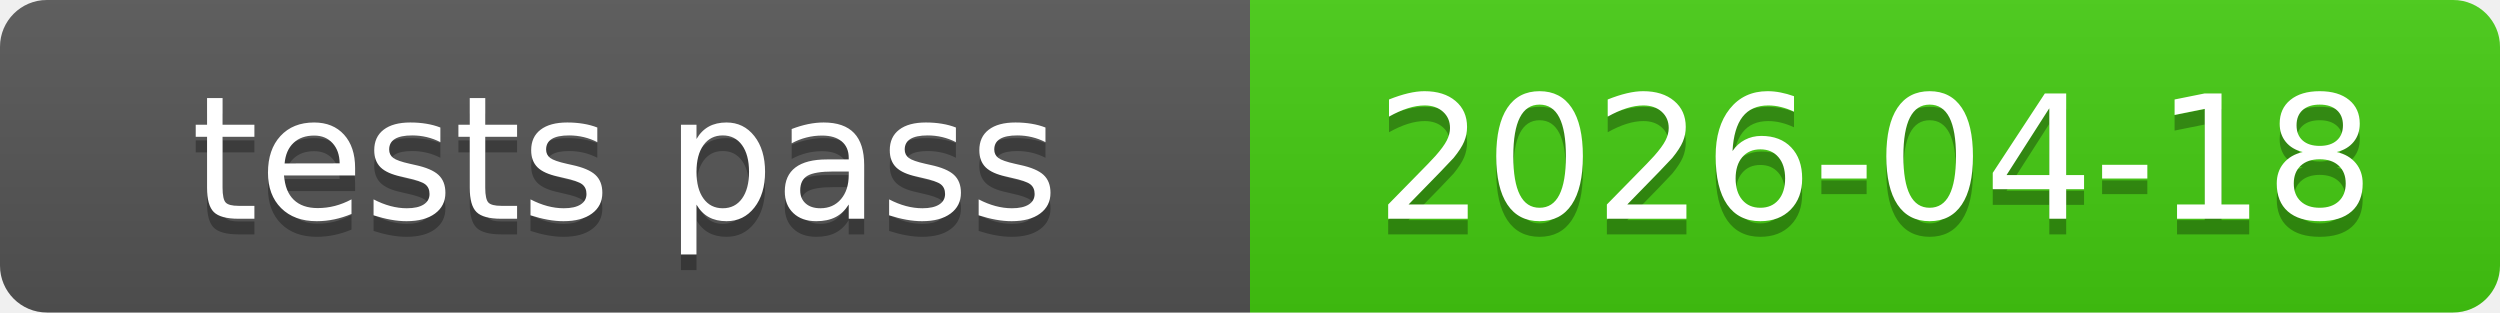
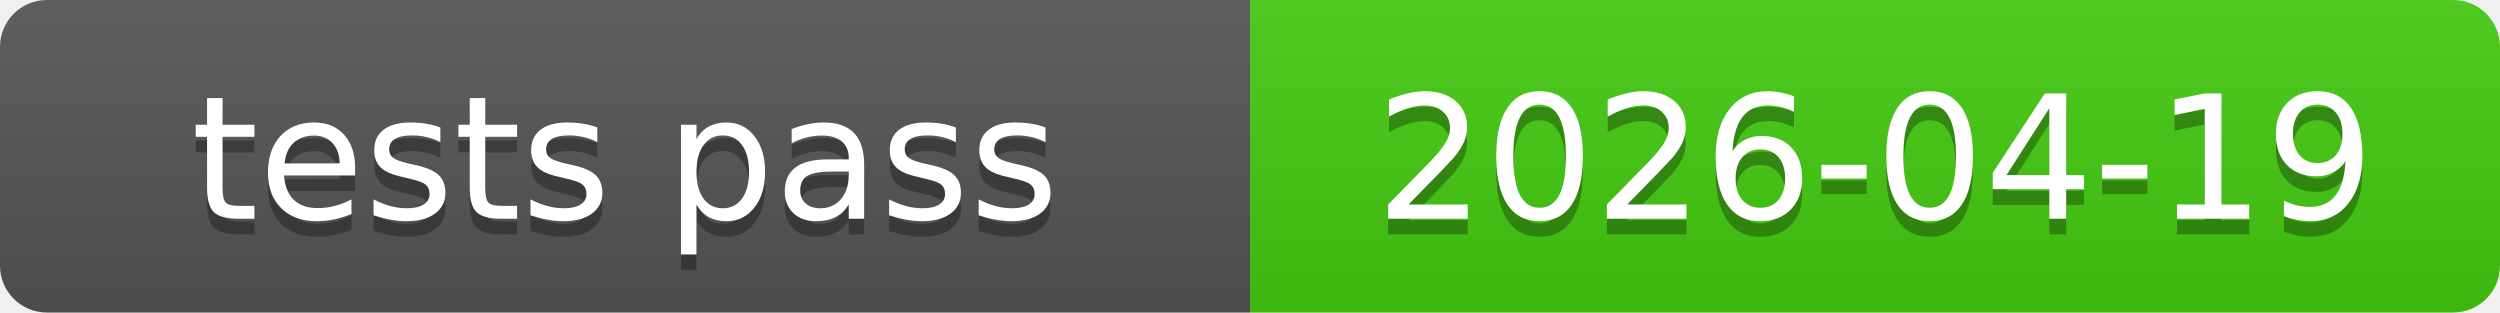
<svg xmlns="http://www.w3.org/2000/svg" xmlns:xlink="http://www.w3.org/1999/xlink" width="160" height="20" role="img">
-   <a target="_blank" xlink:href="https://github.com/symbolic-labs-pub/freedom-that-lasts/commit/259a83d1e6175a6b312786927474c0a30f9fb34b">
+   <a target="_blank" xlink:href="https://github.com/symbolic-labs-pub/freedom-that-lasts/commit/f6423d8805c3254f602792ff1890bd521a718c81">
    <linearGradient id="s" x2="0" y2="100%">
      <stop offset="0" stop-color="#bbb" stop-opacity=".1" />
      <stop offset="1" stop-opacity=".1" />
    </linearGradient>
    <clipPath id="r">
      <rect width="160" height="20" rx="3" fill="#fff" />
    </clipPath>
    <g clip-path="url(#r)">
      <rect width="80" height="20" fill="#555" />
      <rect x="80" width="80" height="20" fill="#4c1" />
      <rect width="160" height="20" fill="url(#s)" />
    </g>
    <g fill="#fff" text-anchor="middle" font-family="Verdana,Geneva,DejaVu Sans,sans-serif" text-rendering="geometricPrecision" font-size="110">
      <text aria-hidden="true" x="400.0" y="150" fill="#010101" fill-opacity=".3" transform="scale(.1)" textLength="700">tests pass</text>
      <text x="400.0" y="140" transform="scale(.1)" fill="#fff" textLength="700">tests pass</text>
-       <text aria-hidden="true" x="1200.0" y="150" fill="#010101" fill-opacity=".3" transform="scale(.1)" textLength="700">2026-04-18</text>
-       <text x="1200.0" y="140" transform="scale(.1)" fill="#fff" textLength="700">2026-04-18</text>
+       <text aria-hidden="true" x="1200.0" y="150" fill="#010101" fill-opacity=".3" transform="scale(.1)" textLength="700">2026-04-19</text>
+       <text x="1200.0" y="140" transform="scale(.1)" fill="#fff" textLength="700">2026-04-19</text>
    </g>
  </a>
</svg>
